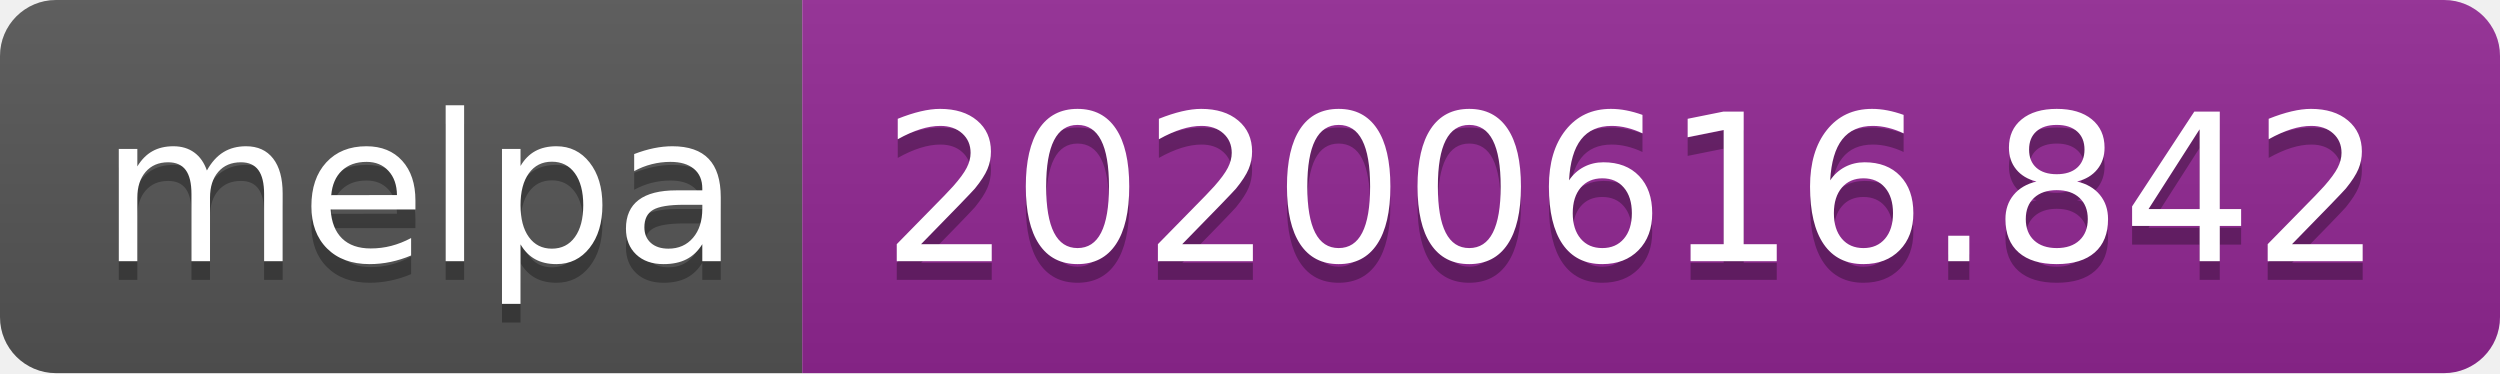
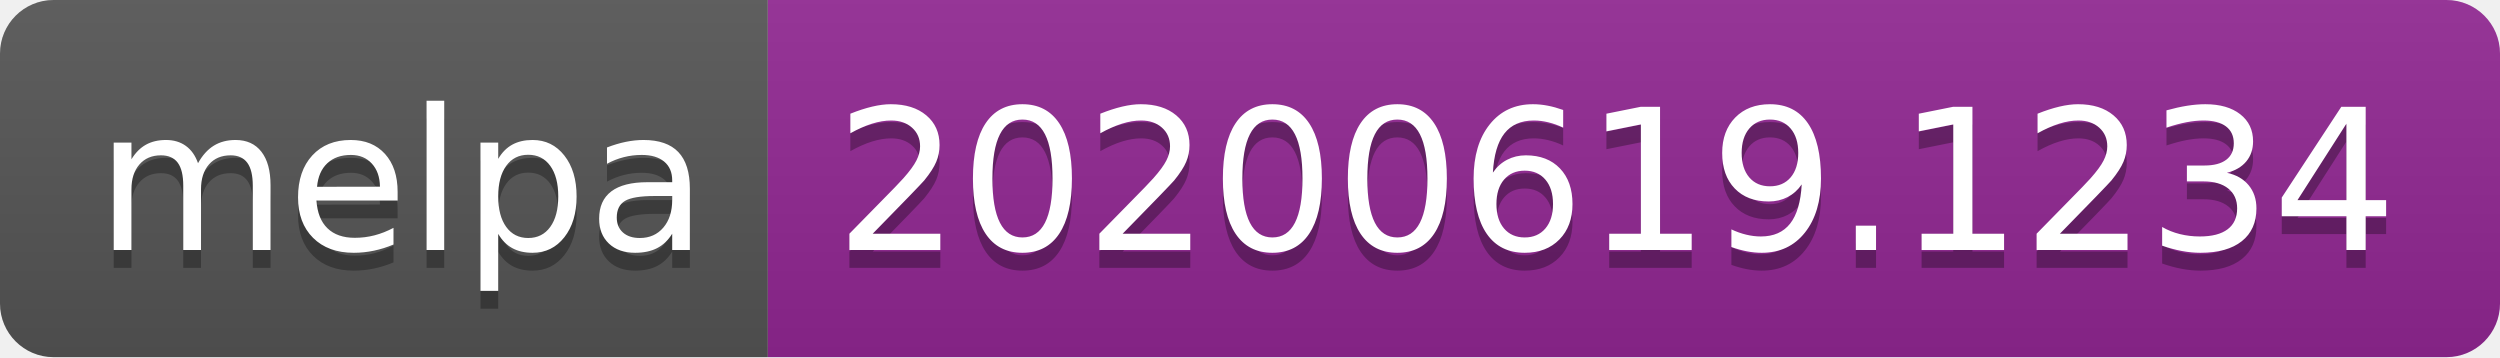
- <svg xmlns="http://www.w3.org/2000/svg" width="134" height="20">
+ <svg xmlns="http://www.w3.org/2000/svg" width="140" height="20">
  <linearGradient id="s" x2="0" y2="100%">
    <stop offset="0" stop-color="#bbb" stop-opacity=".1" />
    <stop offset="1" stop-opacity=".1" />
  </linearGradient>
  <clipPath id="r">
-     <rect width="134" height="20" rx="3" fill="#fff" />
+     <rect width="140" height="20" rx="3" fill="#fff" />
  </clipPath>
  <g clip-path="url(#r)">
    <rect width="43" height="20" fill="#555" />
-     <rect x="43" width="91" height="20" fill="#922793" />
-     <rect width="134" height="20" fill="url(#s)" />
+     <rect x="43" width="97" height="20" fill="#922793" />
+     <rect width="140" height="20" fill="url(#s)" />
  </g>
  <g fill="#fff" text-anchor="middle" font-family="Verdana,Geneva,DejaVu Sans,sans-serif" text-rendering="geometricPrecision" font-size="110">
    <text x="225" y="150" fill="#010101" fill-opacity=".3" transform="scale(.1)" textLength="330">melpa</text>
    <text x="225" y="140" transform="scale(.1)" textLength="330">melpa</text>
-     <text x="875" y="150" fill="#010101" fill-opacity=".3" transform="scale(.1)" textLength="810">20200616.842</text>
-     <text x="875" y="140" transform="scale(.1)" textLength="810">20200616.842</text>
+     <text x="905" y="150" fill="#010101" fill-opacity=".3" transform="scale(.1)" textLength="870">20200619.1234</text>
+     <text x="905" y="140" transform="scale(.1)" textLength="870">20200619.1234</text>
  </g>
</svg>
